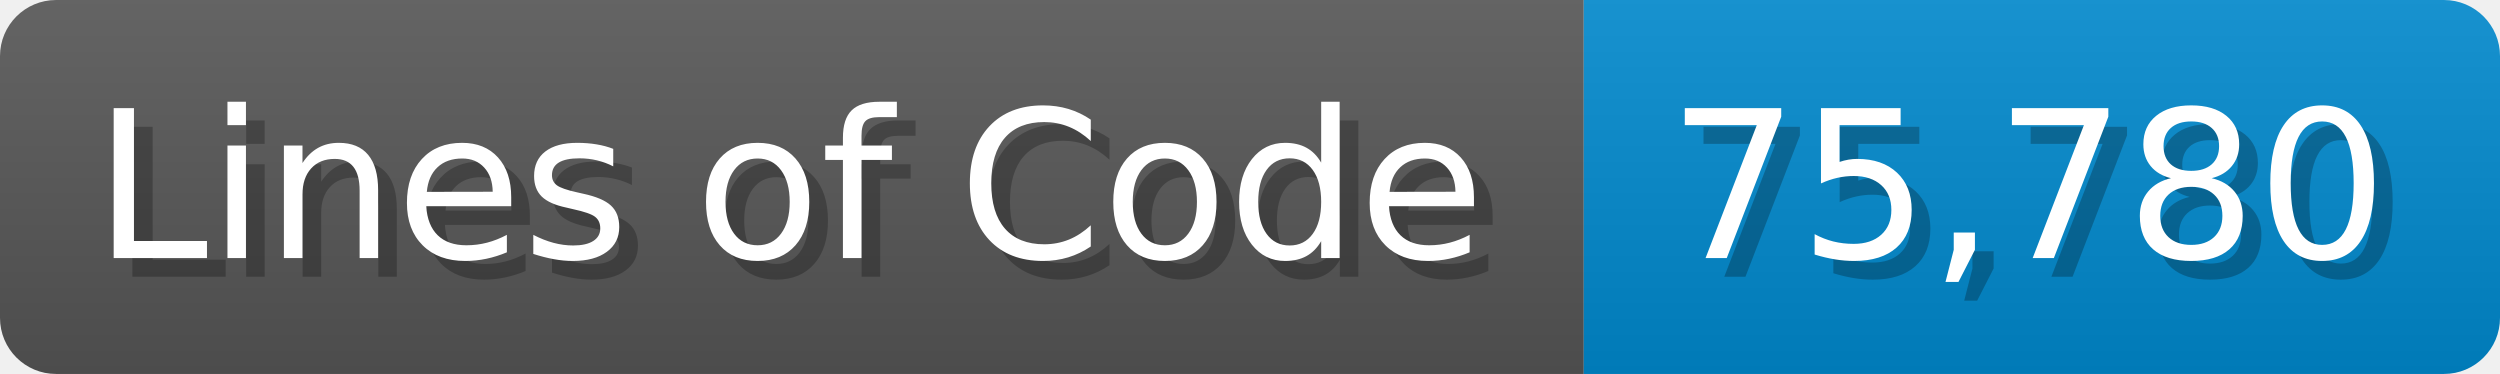
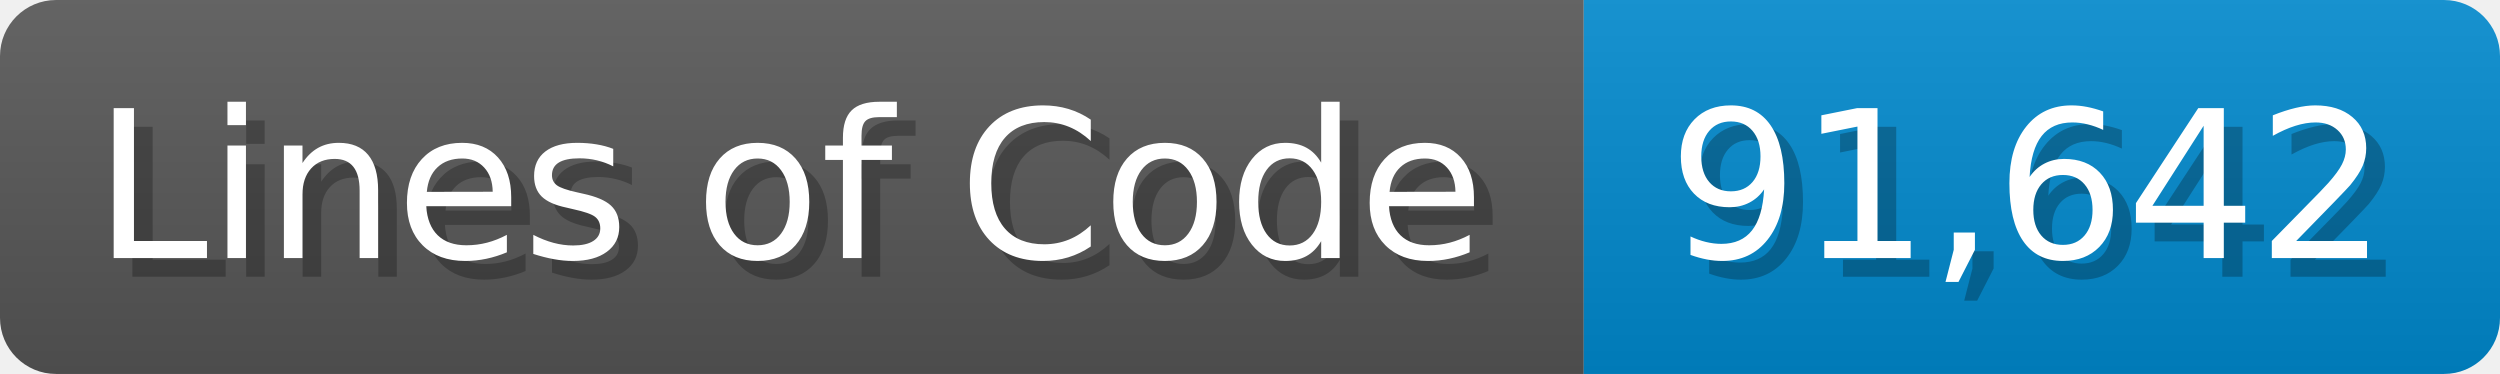
<svg xmlns="http://www.w3.org/2000/svg" width="133.7" height="20" viewBox="0 0 1337 200">
  <linearGradient id="a" x2="0" y2="100%">
    <stop offset="0" stop-opacity=".1" stop-color="#EEE" />
    <stop offset="1" stop-opacity=".1" />
  </linearGradient>
  <mask id="m">
    <rect width="1337" height="200" rx="30" fill="#FFF" />
  </mask>
  <g mask="url(#m)">
    <rect width="847" height="200" fill="#555" />
    <rect width="490" height="200" fill="#08C" x="847" />
    <rect width="1337" height="200" fill="url(#a)" />
  </g>
  <g fill="#fff" text-anchor="start" font-family="Verdana,DejaVu Sans,sans-serif" font-size="110">
    <text x="60" y="148" textLength="747" fill="#000" opacity="0.25">Lines of Code</text>
    <text x="50" y="138" textLength="747">Lines of Code</text>
-     <text x="902" y="148" textLength="390" fill="#000" opacity="0.25">75,780</text>
-     <text x="892" y="138" textLength="390">75,780</text>
+     <text x="902" y="148" textLength="390" fill="#000" opacity="0.25">91,642</text>
+     <text x="892" y="138" textLength="390">91,642</text>
  </g>
</svg>
